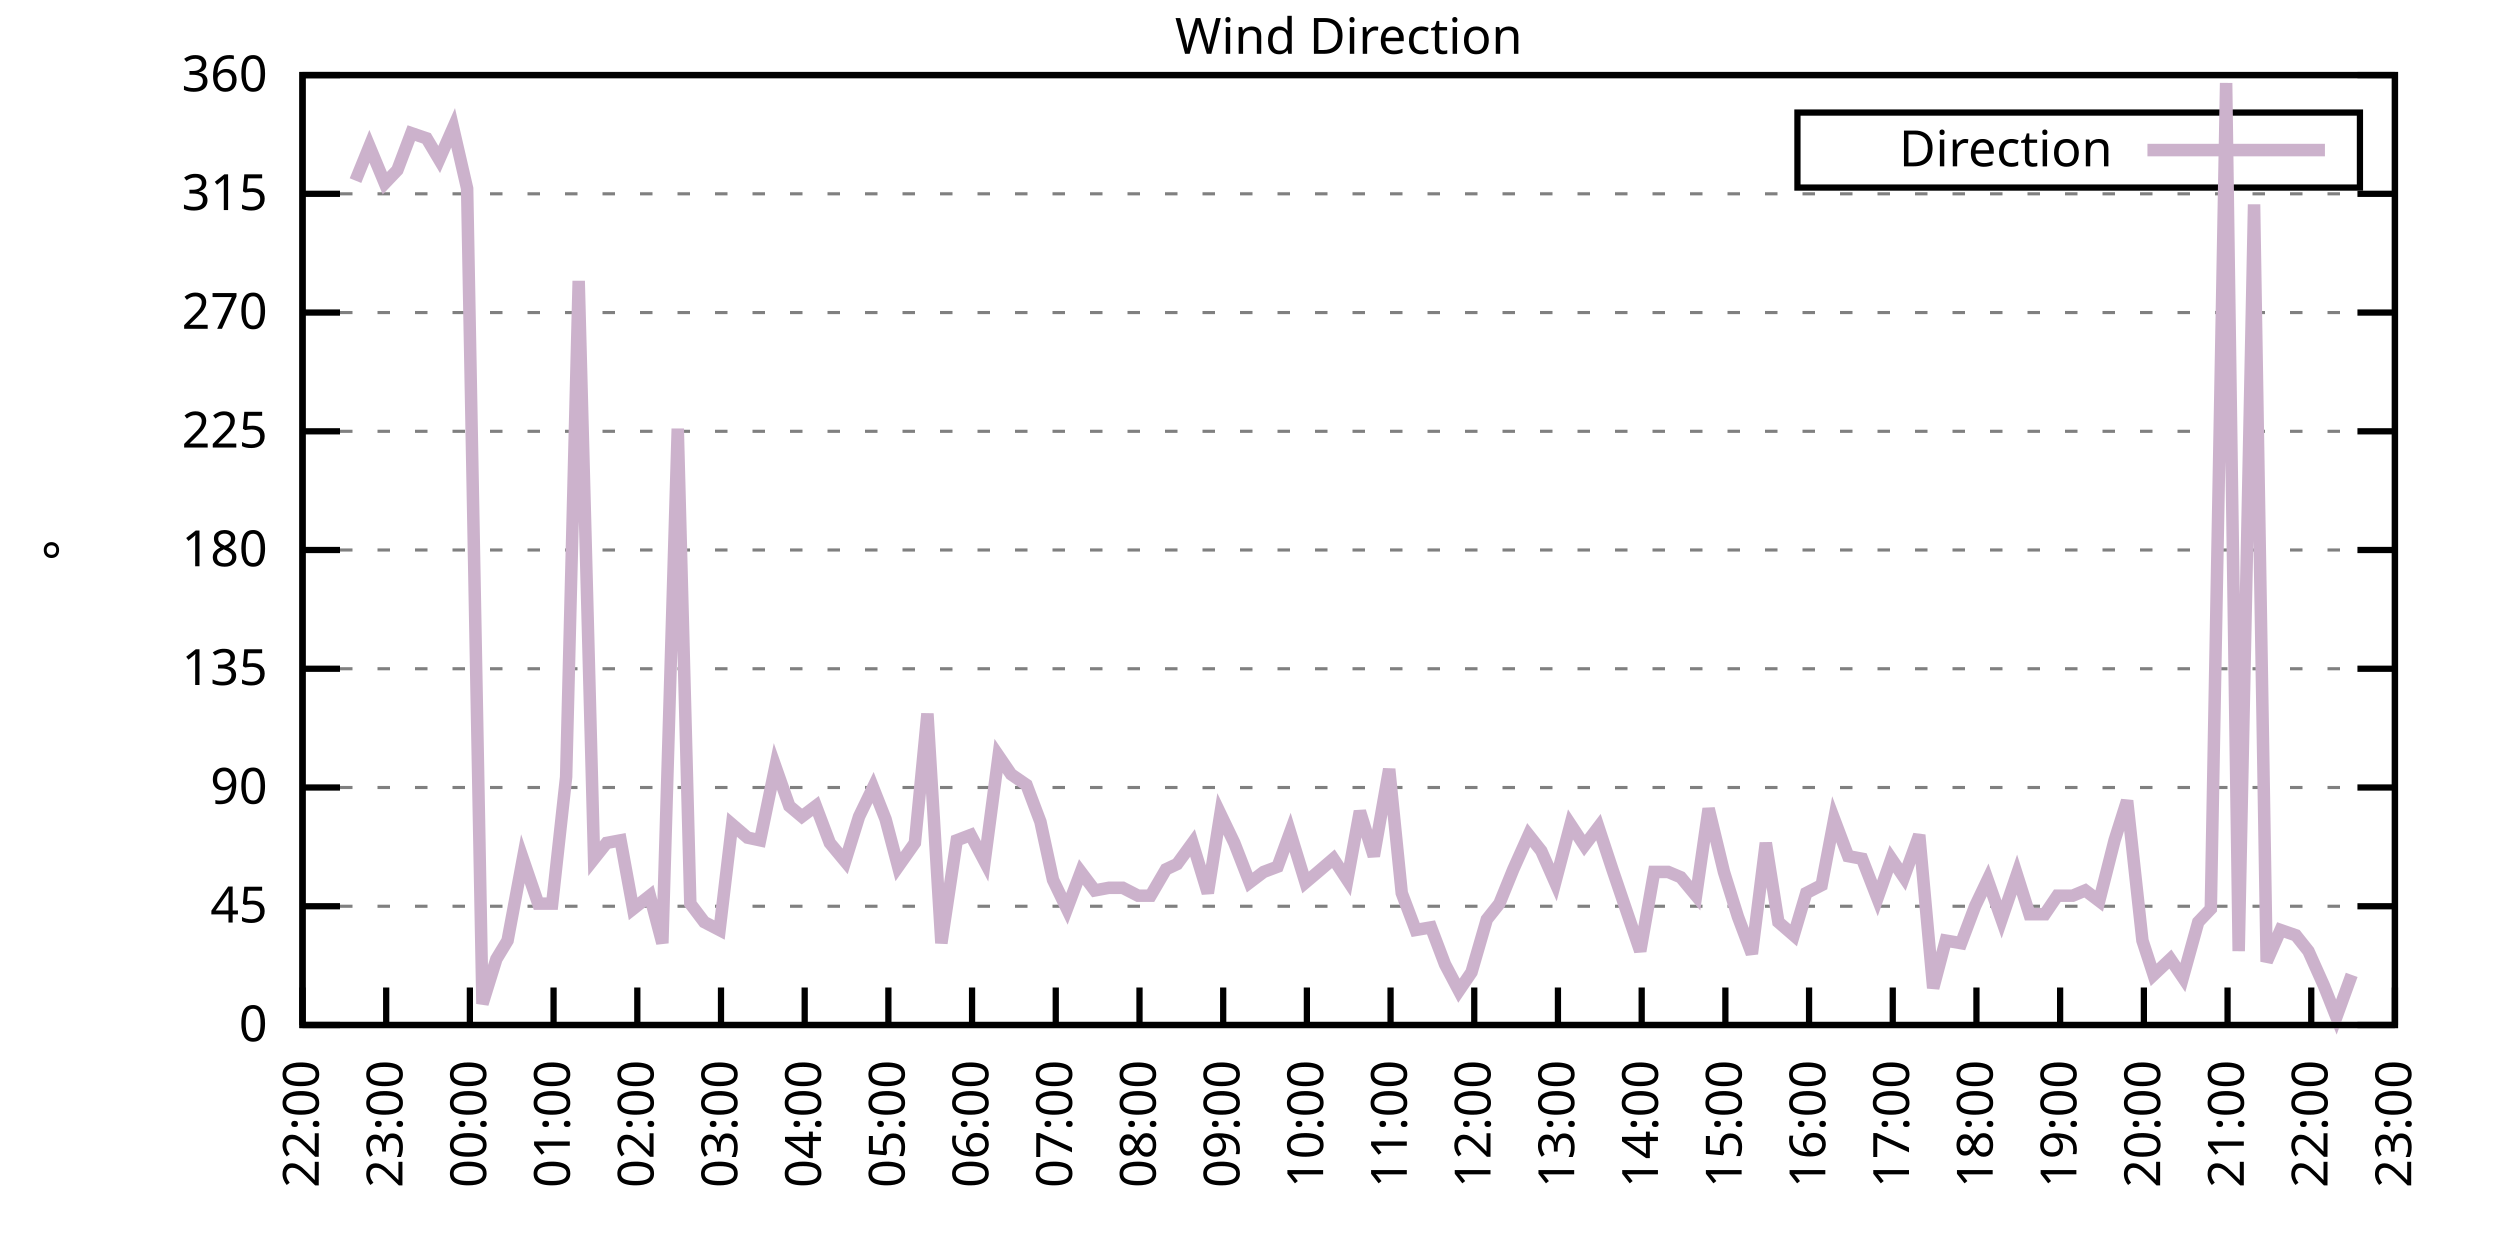
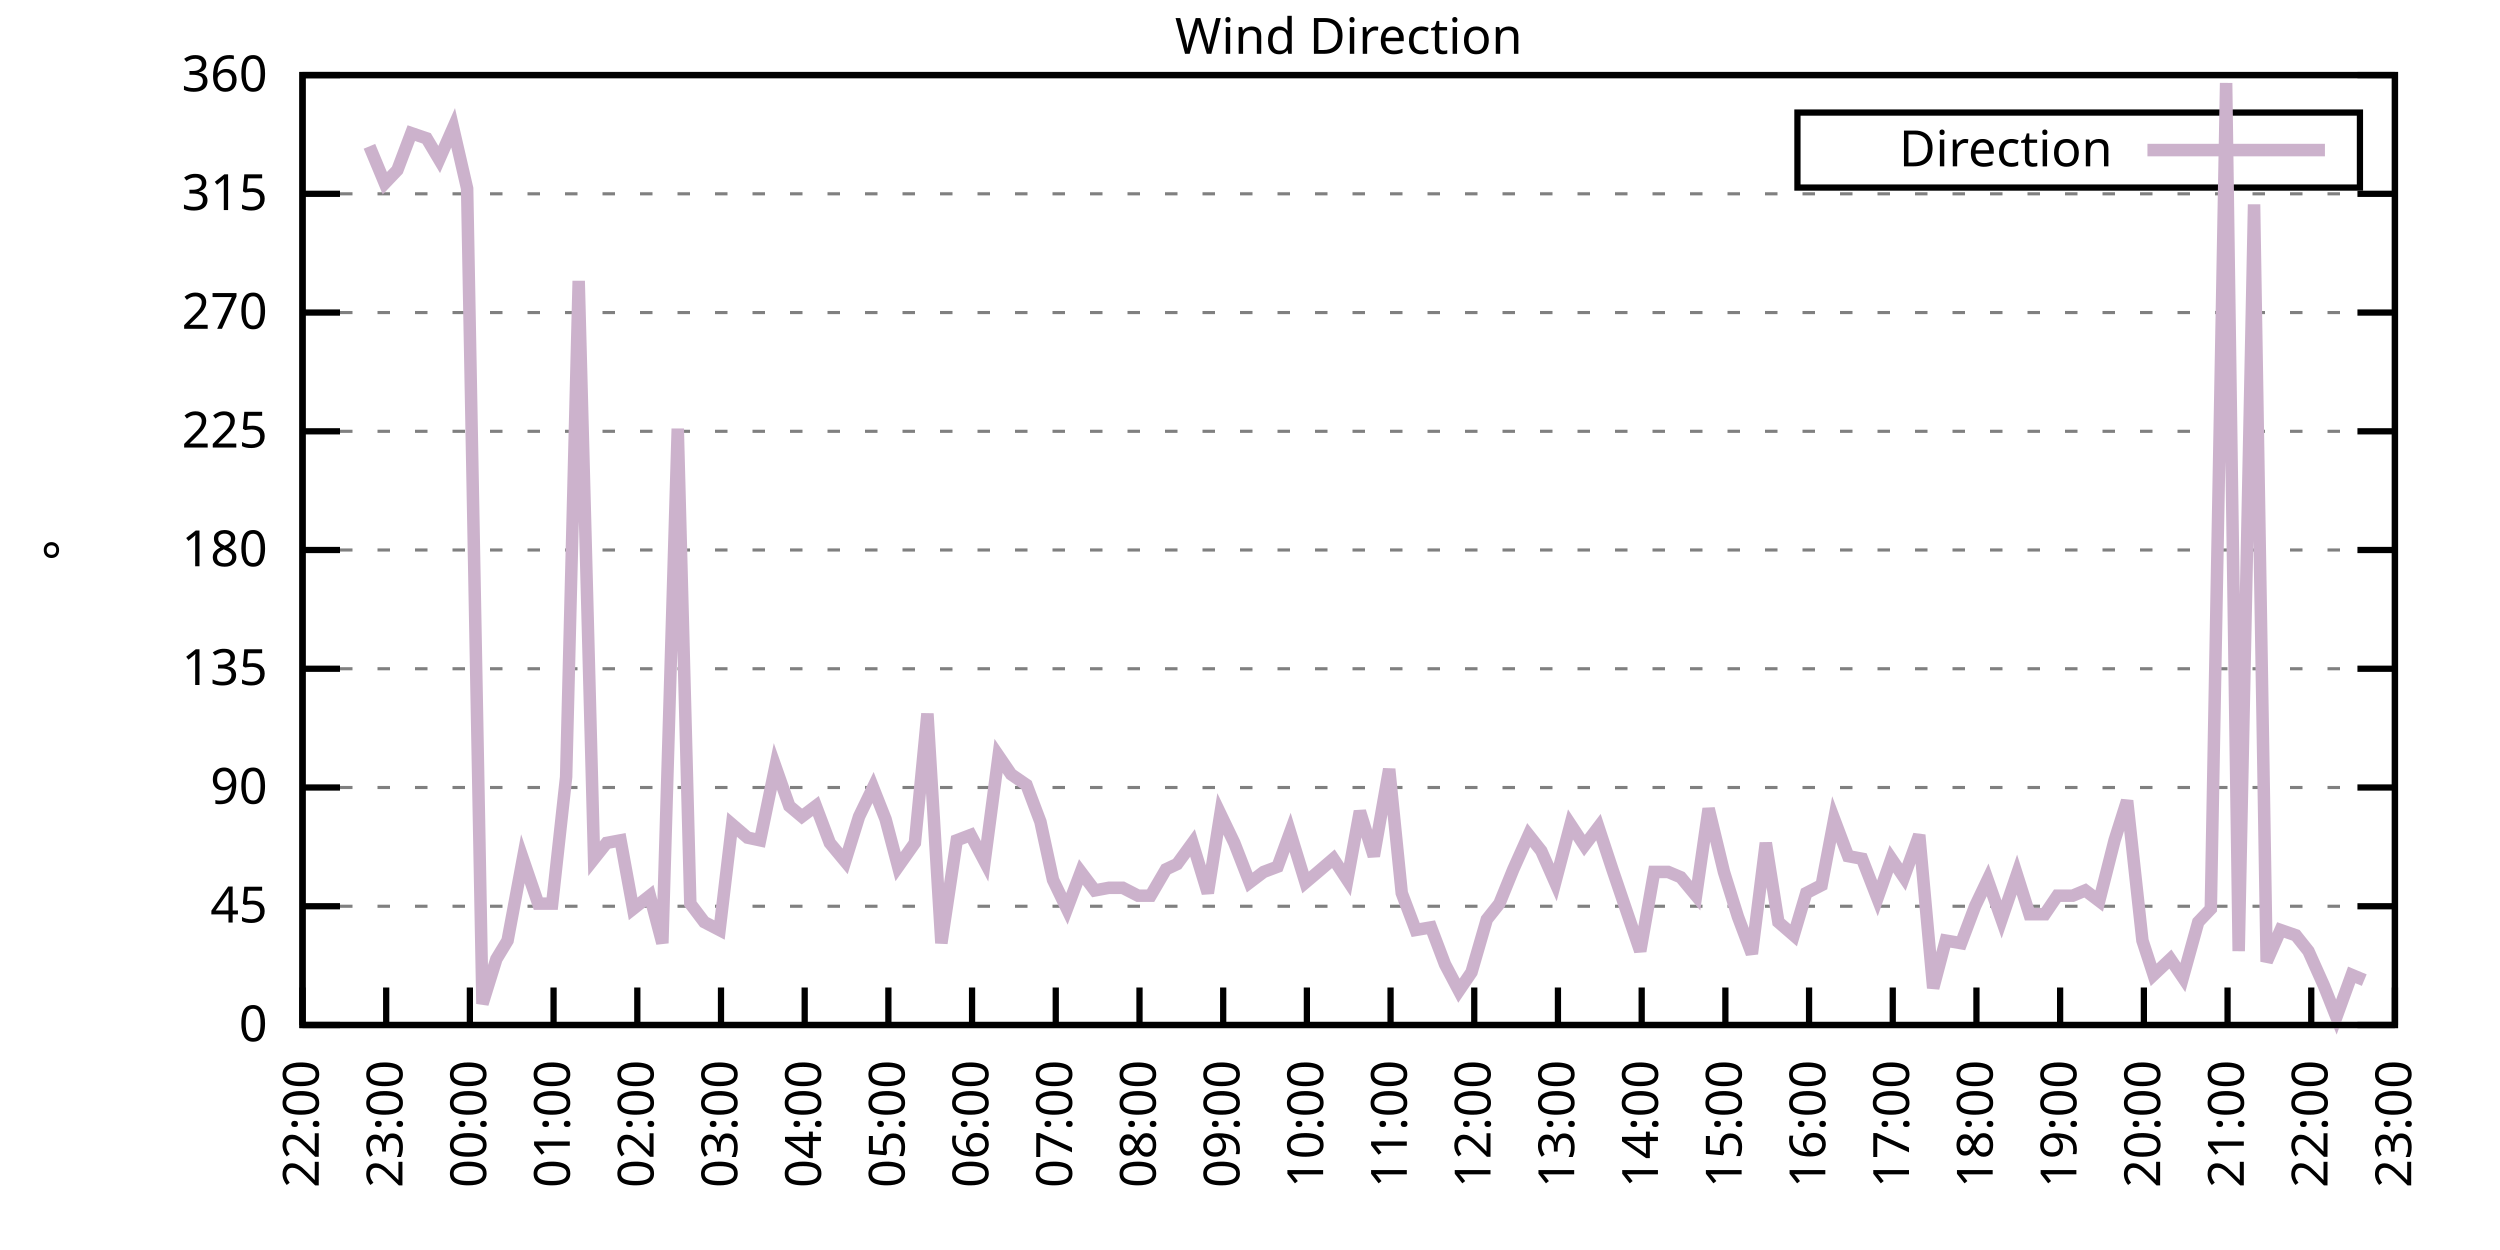
<svg xmlns="http://www.w3.org/2000/svg" xmlns:xlink="http://www.w3.org/1999/xlink" width="400" height="200" viewBox="0 0 400 200">
  <g id="gnuplot_canvas">
    <rect x="0" y="0" width="400" height="200" fill="none" />
    <defs>
      <circle id="gpDot" r="0.5" stroke-width="0.5" stroke="currentColor" />
      <path id="gpPt0" stroke-width="0.333" stroke="currentColor" d="M-1,0 h2 M0,-1 v2" />
      <path id="gpPt1" stroke-width="0.333" stroke="currentColor" d="M-1,-1 L1,1 M1,-1 L-1,1" />
      <path id="gpPt2" stroke-width="0.333" stroke="currentColor" d="M-1,0 L1,0 M0,-1 L0,1 M-1,-1 L1,1 M-1,1 L1,-1" />
      <rect id="gpPt3" stroke-width="0.333" stroke="currentColor" x="-1" y="-1" width="2" height="2" />
      <rect id="gpPt4" stroke-width="0.333" stroke="currentColor" fill="currentColor" x="-1" y="-1" width="2" height="2" />
      <circle id="gpPt5" stroke-width="0.333" stroke="currentColor" cx="0" cy="0" r="1" />
      <use xlink:href="#gpPt5" id="gpPt6" fill="currentColor" stroke="none" />
      <path id="gpPt7" stroke-width="0.333" stroke="currentColor" d="M0,-1.33 L-1.33,0.67 L1.33,0.67 z" />
      <use xlink:href="#gpPt7" id="gpPt8" fill="currentColor" stroke="none" />
      <use xlink:href="#gpPt7" id="gpPt9" stroke="currentColor" transform="rotate(180)" />
      <use xlink:href="#gpPt9" id="gpPt10" fill="currentColor" stroke="none" />
      <use xlink:href="#gpPt3" id="gpPt11" stroke="currentColor" transform="rotate(45)" />
      <use xlink:href="#gpPt11" id="gpPt12" fill="currentColor" stroke="none" />
      <path id="gpPt13" stroke-width="0.333" stroke="currentColor" d="M0,1.330 L1.265,0.411 L0.782,-1.067 L-0.782,-1.076 L-1.265,0.411 z" />
      <use xlink:href="#gpPt13" id="gpPt14" fill="currentColor" stroke="none" />
      <filter id="textbox" filterUnits="objectBoundingBox" x="0" y="0" height="1" width="1">
        <feFlood flood-color="white" flood-opacity="1" result="bgnd" />
        <feComposite in="SourceGraphic" in2="bgnd" operator="atop" />
      </filter>
      <filter id="greybox" filterUnits="objectBoundingBox" x="0" y="0" height="1" width="1">
        <feFlood flood-color="lightgrey" flood-opacity="1" result="grey" />
        <feComposite in="SourceGraphic" in2="grey" operator="atop" />
      </filter>
    </defs>
    <g fill="none" color="white" stroke="currentColor" stroke-width="1.00" stroke-linecap="butt" stroke-linejoin="miter">
</g>
    <g fill="none" color="black" stroke="currentColor" stroke-width="1.00" stroke-linecap="butt" stroke-linejoin="miter">
      <g stroke="none" shape-rendering="crispEdges">
        <polygon fill="rgb(255, 255, 255)" points="48.40,164.00 383.18,164.00 383.18,12.02 48.40,12.02 " />
      </g>
    </g>
    <g fill="none" color="black" stroke="currentColor" stroke-width="1.00" stroke-linecap="butt" stroke-linejoin="miter">
</g>
    <g fill="none" color="black" stroke="black" stroke-width="0.50" stroke-linecap="butt" stroke-linejoin="miter">
</g>
    <g fill="none" color="gray" stroke="currentColor" stroke-width="0.50" stroke-linecap="butt" stroke-linejoin="miter">
      <path stroke="gray" stroke-dasharray="2,4" class="gridline" d="M48.40,164.00 L383.19,164.00  " />
    </g>
    <g fill="none" color="gray" stroke="gray" stroke-width="1.00" stroke-linecap="butt" stroke-linejoin="miter">
</g>
    <g fill="none" color="black" stroke="currentColor" stroke-width="1.00" stroke-linecap="butt" stroke-linejoin="miter">
      <path stroke="black" d="M48.40,164.00 L54.40,164.00 M383.19,164.00 L377.19,164.00  " />
      <g transform="translate(42.80,166.60)" stroke="none" fill="black" font-family="Sans" font-size="8.00" text-anchor="end">
        <text>
          <tspan font-family="Sans"> 0</tspan>
        </text>
      </g>
    </g>
    <g fill="none" color="black" stroke="currentColor" stroke-width="1.00" stroke-linecap="butt" stroke-linejoin="miter">
</g>
    <g fill="none" color="black" stroke="black" stroke-width="0.50" stroke-linecap="butt" stroke-linejoin="miter">
</g>
    <g fill="none" color="gray" stroke="currentColor" stroke-width="0.50" stroke-linecap="butt" stroke-linejoin="miter">
      <path stroke="gray" stroke-dasharray="2,4" class="gridline" d="M48.40,145.00 L383.19,145.00  " />
    </g>
    <g fill="none" color="gray" stroke="gray" stroke-width="1.00" stroke-linecap="butt" stroke-linejoin="miter">
</g>
    <g fill="none" color="black" stroke="currentColor" stroke-width="1.00" stroke-linecap="butt" stroke-linejoin="miter">
      <path stroke="black" d="M48.40,145.00 L54.40,145.00 M383.19,145.00 L377.19,145.00  " />
      <g transform="translate(42.80,147.60)" stroke="none" fill="black" font-family="Sans" font-size="8.00" text-anchor="end">
        <text>
          <tspan font-family="Sans"> 45</tspan>
        </text>
      </g>
    </g>
    <g fill="none" color="black" stroke="currentColor" stroke-width="1.00" stroke-linecap="butt" stroke-linejoin="miter">
</g>
    <g fill="none" color="black" stroke="black" stroke-width="0.50" stroke-linecap="butt" stroke-linejoin="miter">
</g>
    <g fill="none" color="gray" stroke="currentColor" stroke-width="0.50" stroke-linecap="butt" stroke-linejoin="miter">
      <path stroke="gray" stroke-dasharray="2,4" class="gridline" d="M48.40,126.00 L383.19,126.00  " />
    </g>
    <g fill="none" color="gray" stroke="gray" stroke-width="1.00" stroke-linecap="butt" stroke-linejoin="miter">
</g>
    <g fill="none" color="black" stroke="currentColor" stroke-width="1.00" stroke-linecap="butt" stroke-linejoin="miter">
      <path stroke="black" d="M48.40,126.00 L54.40,126.00 M383.19,126.00 L377.19,126.00  " />
      <g transform="translate(42.80,128.60)" stroke="none" fill="black" font-family="Sans" font-size="8.00" text-anchor="end">
        <text>
          <tspan font-family="Sans"> 90</tspan>
        </text>
      </g>
    </g>
    <g fill="none" color="black" stroke="currentColor" stroke-width="1.00" stroke-linecap="butt" stroke-linejoin="miter">
</g>
    <g fill="none" color="black" stroke="black" stroke-width="0.50" stroke-linecap="butt" stroke-linejoin="miter">
</g>
    <g fill="none" color="gray" stroke="currentColor" stroke-width="0.50" stroke-linecap="butt" stroke-linejoin="miter">
      <path stroke="gray" stroke-dasharray="2,4" class="gridline" d="M48.40,107.00 L383.19,107.00  " />
    </g>
    <g fill="none" color="gray" stroke="gray" stroke-width="1.00" stroke-linecap="butt" stroke-linejoin="miter">
</g>
    <g fill="none" color="black" stroke="currentColor" stroke-width="1.00" stroke-linecap="butt" stroke-linejoin="miter">
      <path stroke="black" d="M48.40,107.00 L54.40,107.00 M383.19,107.00 L377.19,107.00  " />
      <g transform="translate(42.80,109.60)" stroke="none" fill="black" font-family="Sans" font-size="8.00" text-anchor="end">
        <text>
          <tspan font-family="Sans"> 135</tspan>
        </text>
      </g>
    </g>
    <g fill="none" color="black" stroke="currentColor" stroke-width="1.00" stroke-linecap="butt" stroke-linejoin="miter">
</g>
    <g fill="none" color="black" stroke="black" stroke-width="0.50" stroke-linecap="butt" stroke-linejoin="miter">
</g>
    <g fill="none" color="gray" stroke="currentColor" stroke-width="0.50" stroke-linecap="butt" stroke-linejoin="miter">
      <path stroke="gray" stroke-dasharray="2,4" class="gridline" d="M48.40,88.00 L383.19,88.00  " />
    </g>
    <g fill="none" color="gray" stroke="gray" stroke-width="1.00" stroke-linecap="butt" stroke-linejoin="miter">
</g>
    <g fill="none" color="black" stroke="currentColor" stroke-width="1.00" stroke-linecap="butt" stroke-linejoin="miter">
      <path stroke="black" d="M48.40,88.00 L54.40,88.00 M383.19,88.00 L377.19,88.00  " />
      <g transform="translate(42.80,90.60)" stroke="none" fill="black" font-family="Sans" font-size="8.00" text-anchor="end">
        <text>
          <tspan font-family="Sans"> 180</tspan>
        </text>
      </g>
    </g>
    <g fill="none" color="black" stroke="currentColor" stroke-width="1.00" stroke-linecap="butt" stroke-linejoin="miter">
</g>
    <g fill="none" color="black" stroke="black" stroke-width="0.50" stroke-linecap="butt" stroke-linejoin="miter">
</g>
    <g fill="none" color="gray" stroke="currentColor" stroke-width="0.50" stroke-linecap="butt" stroke-linejoin="miter">
      <path stroke="gray" stroke-dasharray="2,4" class="gridline" d="M48.40,69.01 L383.19,69.01  " />
    </g>
    <g fill="none" color="gray" stroke="gray" stroke-width="1.00" stroke-linecap="butt" stroke-linejoin="miter">
</g>
    <g fill="none" color="black" stroke="currentColor" stroke-width="1.00" stroke-linecap="butt" stroke-linejoin="miter">
      <path stroke="black" d="M48.40,69.01 L54.40,69.01 M383.19,69.01 L377.19,69.01  " />
      <g transform="translate(42.80,71.61)" stroke="none" fill="black" font-family="Sans" font-size="8.00" text-anchor="end">
        <text>
          <tspan font-family="Sans"> 225</tspan>
        </text>
      </g>
    </g>
    <g fill="none" color="black" stroke="currentColor" stroke-width="1.00" stroke-linecap="butt" stroke-linejoin="miter">
</g>
    <g fill="none" color="black" stroke="black" stroke-width="0.50" stroke-linecap="butt" stroke-linejoin="miter">
</g>
    <g fill="none" color="gray" stroke="currentColor" stroke-width="0.50" stroke-linecap="butt" stroke-linejoin="miter">
      <path stroke="gray" stroke-dasharray="2,4" class="gridline" d="M48.40,50.01 L383.19,50.01  " />
    </g>
    <g fill="none" color="gray" stroke="gray" stroke-width="1.00" stroke-linecap="butt" stroke-linejoin="miter">
</g>
    <g fill="none" color="black" stroke="currentColor" stroke-width="1.00" stroke-linecap="butt" stroke-linejoin="miter">
      <path stroke="black" d="M48.40,50.01 L54.40,50.01 M383.19,50.01 L377.19,50.01  " />
      <g transform="translate(42.80,52.61)" stroke="none" fill="black" font-family="Sans" font-size="8.00" text-anchor="end">
        <text>
          <tspan font-family="Sans"> 270</tspan>
        </text>
      </g>
    </g>
    <g fill="none" color="black" stroke="currentColor" stroke-width="1.00" stroke-linecap="butt" stroke-linejoin="miter">
</g>
    <g fill="none" color="black" stroke="black" stroke-width="0.50" stroke-linecap="butt" stroke-linejoin="miter">
</g>
    <g fill="none" color="gray" stroke="currentColor" stroke-width="0.50" stroke-linecap="butt" stroke-linejoin="miter">
      <path stroke="gray" stroke-dasharray="2,4" class="gridline" d="M48.40,31.01 L383.19,31.01  " />
    </g>
    <g fill="none" color="gray" stroke="gray" stroke-width="1.00" stroke-linecap="butt" stroke-linejoin="miter">
</g>
    <g fill="none" color="black" stroke="currentColor" stroke-width="1.00" stroke-linecap="butt" stroke-linejoin="miter">
      <path stroke="black" d="M48.40,31.01 L54.40,31.01 M383.19,31.01 L377.19,31.01  " />
      <g transform="translate(42.80,33.61)" stroke="none" fill="black" font-family="Sans" font-size="8.00" text-anchor="end">
        <text>
          <tspan font-family="Sans"> 315</tspan>
        </text>
      </g>
    </g>
    <g fill="none" color="black" stroke="currentColor" stroke-width="1.00" stroke-linecap="butt" stroke-linejoin="miter">
</g>
    <g fill="none" color="black" stroke="black" stroke-width="0.50" stroke-linecap="butt" stroke-linejoin="miter">
</g>
    <g fill="none" color="gray" stroke="currentColor" stroke-width="0.50" stroke-linecap="butt" stroke-linejoin="miter">
      <path stroke="gray" stroke-dasharray="2,4" class="gridline" d="M48.40,12.01 L383.19,12.01  " />
    </g>
    <g fill="none" color="gray" stroke="gray" stroke-width="1.00" stroke-linecap="butt" stroke-linejoin="miter">
</g>
    <g fill="none" color="black" stroke="currentColor" stroke-width="1.00" stroke-linecap="butt" stroke-linejoin="miter">
      <path stroke="black" d="M48.40,12.01 L54.40,12.01 M383.19,12.01 L377.19,12.01  " />
      <g transform="translate(42.80,14.61)" stroke="none" fill="black" font-family="Sans" font-size="8.00" text-anchor="end">
        <text>
          <tspan font-family="Sans"> 360</tspan>
        </text>
      </g>
    </g>
    <g fill="none" color="black" stroke="currentColor" stroke-width="1.00" stroke-linecap="butt" stroke-linejoin="miter">
      <path stroke="black" d="M48.40,164.00 L48.40,158.00  " />
      <g transform="translate(51.00,169.60) rotate(270.00)" stroke="none" fill="black" font-family="Sans" font-size="8.00" text-anchor="end">
        <text>
          <tspan font-family="Sans">22:00</tspan>
        </text>
      </g>
    </g>
    <g fill="none" color="black" stroke="currentColor" stroke-width="1.00" stroke-linecap="butt" stroke-linejoin="miter">
      <path stroke="black" d="M61.79,164.00 L61.79,158.00  " />
      <g transform="translate(64.39,169.60) rotate(270.00)" stroke="none" fill="black" font-family="Sans" font-size="8.00" text-anchor="end">
        <text>
          <tspan font-family="Sans">23:00</tspan>
        </text>
      </g>
    </g>
    <g fill="none" color="black" stroke="currentColor" stroke-width="1.00" stroke-linecap="butt" stroke-linejoin="miter">
      <path stroke="black" d="M75.18,164.00 L75.18,158.00  " />
      <g transform="translate(77.78,169.60) rotate(270.00)" stroke="none" fill="black" font-family="Sans" font-size="8.00" text-anchor="end">
        <text>
          <tspan font-family="Sans">00:00</tspan>
        </text>
      </g>
    </g>
    <g fill="none" color="black" stroke="currentColor" stroke-width="1.00" stroke-linecap="butt" stroke-linejoin="miter">
      <path stroke="black" d="M88.57,164.00 L88.57,158.00  " />
      <g transform="translate(91.17,169.60) rotate(270.00)" stroke="none" fill="black" font-family="Sans" font-size="8.00" text-anchor="end">
        <text>
          <tspan font-family="Sans">01:00</tspan>
        </text>
      </g>
    </g>
    <g fill="none" color="black" stroke="currentColor" stroke-width="1.00" stroke-linecap="butt" stroke-linejoin="miter">
      <path stroke="black" d="M101.97,164.00 L101.97,158.00  " />
      <g transform="translate(104.57,169.60) rotate(270.00)" stroke="none" fill="black" font-family="Sans" font-size="8.00" text-anchor="end">
        <text>
          <tspan font-family="Sans">02:00</tspan>
        </text>
      </g>
    </g>
    <g fill="none" color="black" stroke="currentColor" stroke-width="1.00" stroke-linecap="butt" stroke-linejoin="miter">
      <path stroke="black" d="M115.36,164.00 L115.36,158.00  " />
      <g transform="translate(117.96,169.60) rotate(270.00)" stroke="none" fill="black" font-family="Sans" font-size="8.00" text-anchor="end">
        <text>
          <tspan font-family="Sans">03:00</tspan>
        </text>
      </g>
    </g>
    <g fill="none" color="black" stroke="currentColor" stroke-width="1.00" stroke-linecap="butt" stroke-linejoin="miter">
      <path stroke="black" d="M128.75,164.00 L128.75,158.00  " />
      <g transform="translate(131.35,169.60) rotate(270.00)" stroke="none" fill="black" font-family="Sans" font-size="8.00" text-anchor="end">
        <text>
          <tspan font-family="Sans">04:00</tspan>
        </text>
      </g>
    </g>
    <g fill="none" color="black" stroke="currentColor" stroke-width="1.00" stroke-linecap="butt" stroke-linejoin="miter">
      <path stroke="black" d="M142.14,164.00 L142.14,158.00  " />
      <g transform="translate(144.74,169.60) rotate(270.00)" stroke="none" fill="black" font-family="Sans" font-size="8.00" text-anchor="end">
        <text>
          <tspan font-family="Sans">05:00</tspan>
        </text>
      </g>
    </g>
    <g fill="none" color="black" stroke="currentColor" stroke-width="1.00" stroke-linecap="butt" stroke-linejoin="miter">
      <path stroke="black" d="M155.53,164.00 L155.53,158.00  " />
      <g transform="translate(158.13,169.60) rotate(270.00)" stroke="none" fill="black" font-family="Sans" font-size="8.00" text-anchor="end">
        <text>
          <tspan font-family="Sans">06:00</tspan>
        </text>
      </g>
    </g>
    <g fill="none" color="black" stroke="currentColor" stroke-width="1.00" stroke-linecap="butt" stroke-linejoin="miter">
      <path stroke="black" d="M168.92,164.00 L168.92,158.00  " />
      <g transform="translate(171.52,169.60) rotate(270.00)" stroke="none" fill="black" font-family="Sans" font-size="8.00" text-anchor="end">
        <text>
          <tspan font-family="Sans">07:00</tspan>
        </text>
      </g>
    </g>
    <g fill="none" color="black" stroke="currentColor" stroke-width="1.00" stroke-linecap="butt" stroke-linejoin="miter">
      <path stroke="black" d="M182.32,164.00 L182.32,158.00  " />
      <g transform="translate(184.92,169.60) rotate(270.00)" stroke="none" fill="black" font-family="Sans" font-size="8.00" text-anchor="end">
        <text>
          <tspan font-family="Sans">08:00</tspan>
        </text>
      </g>
    </g>
    <g fill="none" color="black" stroke="currentColor" stroke-width="1.00" stroke-linecap="butt" stroke-linejoin="miter">
      <path stroke="black" d="M195.71,164.00 L195.71,158.00  " />
      <g transform="translate(198.31,169.60) rotate(270.00)" stroke="none" fill="black" font-family="Sans" font-size="8.00" text-anchor="end">
        <text>
          <tspan font-family="Sans">09:00</tspan>
        </text>
      </g>
    </g>
    <g fill="none" color="black" stroke="currentColor" stroke-width="1.00" stroke-linecap="butt" stroke-linejoin="miter">
      <path stroke="black" d="M209.10,164.00 L209.10,158.00  " />
      <g transform="translate(211.70,169.60) rotate(270.00)" stroke="none" fill="black" font-family="Sans" font-size="8.00" text-anchor="end">
        <text>
          <tspan font-family="Sans">10:00</tspan>
        </text>
      </g>
    </g>
    <g fill="none" color="black" stroke="currentColor" stroke-width="1.00" stroke-linecap="butt" stroke-linejoin="miter">
      <path stroke="black" d="M222.49,164.00 L222.49,158.00  " />
      <g transform="translate(225.09,169.60) rotate(270.00)" stroke="none" fill="black" font-family="Sans" font-size="8.00" text-anchor="end">
        <text>
          <tspan font-family="Sans">11:00</tspan>
        </text>
      </g>
    </g>
    <g fill="none" color="black" stroke="currentColor" stroke-width="1.00" stroke-linecap="butt" stroke-linejoin="miter">
      <path stroke="black" d="M235.88,164.00 L235.88,158.00  " />
      <g transform="translate(238.48,169.60) rotate(270.00)" stroke="none" fill="black" font-family="Sans" font-size="8.00" text-anchor="end">
        <text>
          <tspan font-family="Sans">12:00</tspan>
        </text>
      </g>
    </g>
    <g fill="none" color="black" stroke="currentColor" stroke-width="1.00" stroke-linecap="butt" stroke-linejoin="miter">
      <path stroke="black" d="M249.27,164.00 L249.27,158.00  " />
      <g transform="translate(251.87,169.60) rotate(270.00)" stroke="none" fill="black" font-family="Sans" font-size="8.00" text-anchor="end">
        <text>
          <tspan font-family="Sans">13:00</tspan>
        </text>
      </g>
    </g>
    <g fill="none" color="black" stroke="currentColor" stroke-width="1.00" stroke-linecap="butt" stroke-linejoin="miter">
      <path stroke="black" d="M262.67,164.00 L262.67,158.00  " />
      <g transform="translate(265.27,169.60) rotate(270.00)" stroke="none" fill="black" font-family="Sans" font-size="8.00" text-anchor="end">
        <text>
          <tspan font-family="Sans">14:00</tspan>
        </text>
      </g>
    </g>
    <g fill="none" color="black" stroke="currentColor" stroke-width="1.00" stroke-linecap="butt" stroke-linejoin="miter">
      <path stroke="black" d="M276.06,164.00 L276.06,158.00  " />
      <g transform="translate(278.66,169.60) rotate(270.00)" stroke="none" fill="black" font-family="Sans" font-size="8.00" text-anchor="end">
        <text>
          <tspan font-family="Sans">15:00</tspan>
        </text>
      </g>
    </g>
    <g fill="none" color="black" stroke="currentColor" stroke-width="1.00" stroke-linecap="butt" stroke-linejoin="miter">
      <path stroke="black" d="M289.45,164.00 L289.45,158.00  " />
      <g transform="translate(292.05,169.60) rotate(270.00)" stroke="none" fill="black" font-family="Sans" font-size="8.00" text-anchor="end">
        <text>
          <tspan font-family="Sans">16:00</tspan>
        </text>
      </g>
    </g>
    <g fill="none" color="black" stroke="currentColor" stroke-width="1.00" stroke-linecap="butt" stroke-linejoin="miter">
      <path stroke="black" d="M302.84,164.00 L302.84,158.00  " />
      <g transform="translate(305.44,169.60) rotate(270.00)" stroke="none" fill="black" font-family="Sans" font-size="8.00" text-anchor="end">
        <text>
          <tspan font-family="Sans">17:00</tspan>
        </text>
      </g>
    </g>
    <g fill="none" color="black" stroke="currentColor" stroke-width="1.00" stroke-linecap="butt" stroke-linejoin="miter">
      <path stroke="black" d="M316.23,164.00 L316.23,158.00  " />
      <g transform="translate(318.83,169.60) rotate(270.00)" stroke="none" fill="black" font-family="Sans" font-size="8.00" text-anchor="end">
        <text>
          <tspan font-family="Sans">18:00</tspan>
        </text>
      </g>
    </g>
    <g fill="none" color="black" stroke="currentColor" stroke-width="1.00" stroke-linecap="butt" stroke-linejoin="miter">
      <path stroke="black" d="M329.62,164.00 L329.62,158.00  " />
      <g transform="translate(332.22,169.60) rotate(270.00)" stroke="none" fill="black" font-family="Sans" font-size="8.00" text-anchor="end">
        <text>
          <tspan font-family="Sans">19:00</tspan>
        </text>
      </g>
    </g>
    <g fill="none" color="black" stroke="currentColor" stroke-width="1.00" stroke-linecap="butt" stroke-linejoin="miter">
      <path stroke="black" d="M343.02,164.00 L343.02,158.00  " />
      <g transform="translate(345.62,169.60) rotate(270.00)" stroke="none" fill="black" font-family="Sans" font-size="8.00" text-anchor="end">
        <text>
          <tspan font-family="Sans">20:00</tspan>
        </text>
      </g>
    </g>
    <g fill="none" color="black" stroke="currentColor" stroke-width="1.00" stroke-linecap="butt" stroke-linejoin="miter">
      <path stroke="black" d="M356.41,164.00 L356.41,158.00  " />
      <g transform="translate(359.01,169.60) rotate(270.00)" stroke="none" fill="black" font-family="Sans" font-size="8.00" text-anchor="end">
        <text>
          <tspan font-family="Sans">21:00</tspan>
        </text>
      </g>
    </g>
    <g fill="none" color="black" stroke="currentColor" stroke-width="1.00" stroke-linecap="butt" stroke-linejoin="miter">
      <path stroke="black" d="M369.80,164.00 L369.80,158.00  " />
      <g transform="translate(372.40,169.60) rotate(270.00)" stroke="none" fill="black" font-family="Sans" font-size="8.00" text-anchor="end">
        <text>
          <tspan font-family="Sans">22:00</tspan>
        </text>
      </g>
    </g>
    <g fill="none" color="black" stroke="currentColor" stroke-width="1.00" stroke-linecap="butt" stroke-linejoin="miter">
      <path stroke="black" d="M383.19,164.00 L383.19,158.00  " />
      <g transform="translate(385.79,169.60) rotate(270.00)" stroke="none" fill="black" font-family="Sans" font-size="8.00" text-anchor="end">
        <text>
          <tspan font-family="Sans">23:00</tspan>
        </text>
      </g>
    </g>
    <g fill="none" color="black" stroke="currentColor" stroke-width="1.00" stroke-linecap="butt" stroke-linejoin="miter">
</g>
    <g fill="none" color="black" stroke="currentColor" stroke-width="1.00" stroke-linecap="butt" stroke-linejoin="miter">
      <path stroke="black" d="M48.40,12.01 L48.40,164.00 L383.19,164.00 L383.19,12.01 L48.40,12.01 Z  " />
    </g>
    <g fill="none" color="black" stroke="currentColor" stroke-width="1.00" stroke-linecap="butt" stroke-linejoin="miter">
</g>
    <g fill="none" color="black" stroke="currentColor" stroke-width="1.00" stroke-linecap="butt" stroke-linejoin="miter">
      <path stroke="black" d="M287.59,30.01 L287.59,18.01 L377.59,18.01 L377.59,30.01 L287.59,30.01 Z  " />
    </g>
    <g id="Wind_direction_plot_1">
      <g fill="none" color="white" stroke="black" stroke-width="2.00" stroke-linecap="butt" stroke-linejoin="miter">
</g>
      <g fill="none" color="black" stroke="currentColor" stroke-width="2.00" stroke-linecap="butt" stroke-linejoin="miter">
        <g transform="translate(337.99,26.61)" stroke="none" fill="black" font-family="Sans" font-size="8.00" text-anchor="end">
          <text>
            <tspan font-family="Sans">Direction</tspan>
          </text>
        </g>
      </g>
      <g fill="none" color="black" stroke="currentColor" stroke-width="2.00" stroke-linecap="butt" stroke-linejoin="miter">
-         <path stroke="rgb(204, 178, 204)" d="M343.59,24.01 L371.99,24.01 M56.88,28.90 L59.11,23.41 L61.57,29.32 L63.58,27.21 L65.81,21.30 L68.26,22.14   L70.27,25.52 L72.50,20.45 L74.74,30.16 L77.19,160.62 L79.42,153.45 L81.21,150.49 L83.66,137.40 L86.12,144.58   L88.35,144.58 L90.58,124.31 L92.59,44.94 L95.05,137.40 L97.06,134.87 L99.29,134.45 L101.30,145.42 L103.98,143.31   L105.98,150.91 L108.44,68.58 L110.45,144.58 L112.68,147.53 L115.13,148.80 L117.14,131.91 L119.60,134.02 L121.61,134.45   L124.06,122.62 L126.29,128.96 L128.30,130.65 L130.54,128.96 L132.77,134.87 L135.22,137.82 L137.45,130.65 L139.69,126.00   L141.69,131.07 L143.70,138.67 L146.38,134.87 L148.39,114.18 L150.62,150.91 L153.08,134.45 L155.31,133.60 L157.54,137.82   L159.77,120.94 L161.78,123.89 L164.24,125.58 L166.47,131.49 L168.48,140.78 L170.71,145.42 L172.94,139.51 L175.17,142.47   L177.41,142.05 L179.64,142.05 L182.09,143.31 L184.10,143.31 L186.56,139.09 L188.34,138.25 L190.80,134.87 L193.25,142.89   L195.26,130.22 L197.49,134.87 L199.95,141.20 L202.18,139.51 L204.41,138.67 L206.42,133.18 L208.88,141.20 L210.88,139.51   L213.34,137.40 L215.57,140.78 L217.58,129.80 L219.81,136.98 L222.27,123.05 L224.28,142.89 L226.51,148.80 L228.96,148.38   L231.20,154.29 L233.43,158.51 L235.44,155.56 L237.89,147.11 L239.90,144.58 L242.13,139.09 L244.59,133.60 L246.60,136.14   L248.83,141.20 L251.28,131.91 L253.51,135.29 L255.75,132.34 L257.98,139.09 L259.99,145.00 L262.44,152.18 L264.67,139.51   L266.91,139.51 L268.92,140.36 L271.37,143.31 L273.38,129.38 L275.83,139.51 L278.07,146.69 L280.30,152.60 L282.53,134.87   L284.54,147.53 L286.99,149.65 L289.00,142.89 L291.46,141.62 L293.47,131.07 L295.70,136.98 L297.93,137.40 L300.39,143.73   L302.62,137.40 L304.63,140.36 L307.08,133.60 L309.31,158.09 L311.32,150.49 L313.78,150.91 L316.01,145.00 L318.02,140.78   L320.25,147.11 L322.70,139.93 L324.71,146.27 L327.17,146.27 L329.18,143.31 L331.63,143.31 L333.64,142.47 L335.87,144.16   L338.33,134.45 L340.34,128.11 L342.79,150.49 L344.58,155.98 L347.26,153.45 L349.26,156.40 L351.72,147.53 L353.73,145.42   L356.18,13.28 L358.19,152.18 L360.65,32.70 L362.66,153.87 L364.89,148.80 L367.34,149.65 L369.35,152.18 L371.81,157.67   L373.82,162.73 L376.27,155.98  " />
+         <path stroke="rgb(204, 178, 204)" d="M343.59,24.01 L371.99,24.01 M59.11,23.41 L61.57,29.32 L63.58,27.21 L65.81,21.30 L68.26,22.14 L70.27,25.52   L72.50,20.45 L74.74,30.16 L77.19,160.62 L79.42,153.45 L81.21,150.49 L83.66,137.40 L86.12,144.58 L88.35,144.58   L90.58,124.31 L92.59,44.94 L95.05,137.40 L97.06,134.87 L99.29,134.45 L101.30,145.42 L103.98,143.31 L105.98,150.91   L108.44,68.58 L110.45,144.58 L112.68,147.53 L115.13,148.80 L117.14,131.91 L119.60,134.02 L121.61,134.45 L124.06,122.62   L126.29,128.96 L128.30,130.65 L130.54,128.96 L132.77,134.87 L135.22,137.82 L137.45,130.65 L139.69,126.00 L141.69,131.07   L143.70,138.67 L146.38,134.87 L148.39,114.18 L150.62,150.91 L153.08,134.45 L155.31,133.60 L157.54,137.82 L159.77,120.94   L161.78,123.89 L164.24,125.58 L166.47,131.49 L168.48,140.78 L170.71,145.42 L172.94,139.51 L175.17,142.47 L177.41,142.05   L179.64,142.05 L182.09,143.31 L184.10,143.31 L186.56,139.09 L188.34,138.25 L190.80,134.87 L193.25,142.89 L195.26,130.22   L197.49,134.87 L199.95,141.20 L202.18,139.51 L204.41,138.67 L206.42,133.18 L208.88,141.20 L210.88,139.51 L213.34,137.40   L215.57,140.78 L217.58,129.80 L219.81,136.98 L222.27,123.05 L224.28,142.89 L226.51,148.80 L228.96,148.38 L231.20,154.29   L233.43,158.51 L235.44,155.56 L237.89,147.11 L239.90,144.58 L242.13,139.09 L244.59,133.60 L246.60,136.14 L248.83,141.20   L251.28,131.91 L253.51,135.29 L255.75,132.34 L257.98,139.09 L259.99,145.00 L262.44,152.18 L264.67,139.51 L266.91,139.51   L268.92,140.36 L271.37,143.31 L273.38,129.38 L275.83,139.51 L278.07,146.69 L280.30,152.60 L282.53,134.87 L284.54,147.53   L286.99,149.65 L289.00,142.89 L291.46,141.62 L293.47,131.07 L295.70,136.98 L297.93,137.40 L300.39,143.73 L302.62,137.40   L304.63,140.36 L307.08,133.60 L309.31,158.09 L311.32,150.49 L313.78,150.91 L316.01,145.00 L318.02,140.78 L320.25,147.11   L322.70,139.93 L324.71,146.27 L327.17,146.27 L329.18,143.31 L331.63,143.31 L333.64,142.47 L335.87,144.16 L338.33,134.45   L340.34,128.11 L342.79,150.49 L344.58,155.98 L347.26,153.45 L349.26,156.40 L351.72,147.53 L353.73,145.42 L356.18,13.28   L358.19,152.18 L360.65,32.70 L362.66,153.87 L364.89,148.80 L367.34,149.65 L369.35,152.18 L371.81,157.67 L373.82,162.73   L376.27,155.98 L378.28,156.82  " />
      </g>
    </g>
    <g fill="none" color="black" stroke="currentColor" stroke-width="2.00" stroke-linecap="butt" stroke-linejoin="miter">
</g>
    <g fill="none" color="black" stroke="black" stroke-width="1.00" stroke-linecap="butt" stroke-linejoin="miter">
</g>
    <g fill="none" color="black" stroke="currentColor" stroke-width="1.00" stroke-linecap="butt" stroke-linejoin="miter">
      <path stroke="black" d="M48.40,12.01 L48.40,164.00 L383.19,164.00 L383.19,12.01 L48.40,12.01 Z  " />
      <g transform="translate(12.80,88.01) rotate(270.00)" stroke="none" fill="black" font-family="Sans" font-size="8.00" text-anchor="middle">
        <text>
          <tspan font-family="Sans">°</tspan>
        </text>
      </g>
    </g>
    <g fill="none" color="black" stroke="currentColor" stroke-width="1.00" stroke-linecap="butt" stroke-linejoin="miter">
</g>
    <g fill="none" color="black" stroke="currentColor" stroke-width="1.00" stroke-linecap="butt" stroke-linejoin="miter">
      <g transform="translate(215.79,8.61)" stroke="none" fill="black" font-family="Sans" font-size="8.00" text-anchor="middle">
        <text>
          <tspan font-family="Sans">Wind Direction</tspan>
        </text>
      </g>
    </g>
    <g fill="none" color="black" stroke="currentColor" stroke-width="1.00" stroke-linecap="butt" stroke-linejoin="miter">
</g>
  </g>
</svg>
